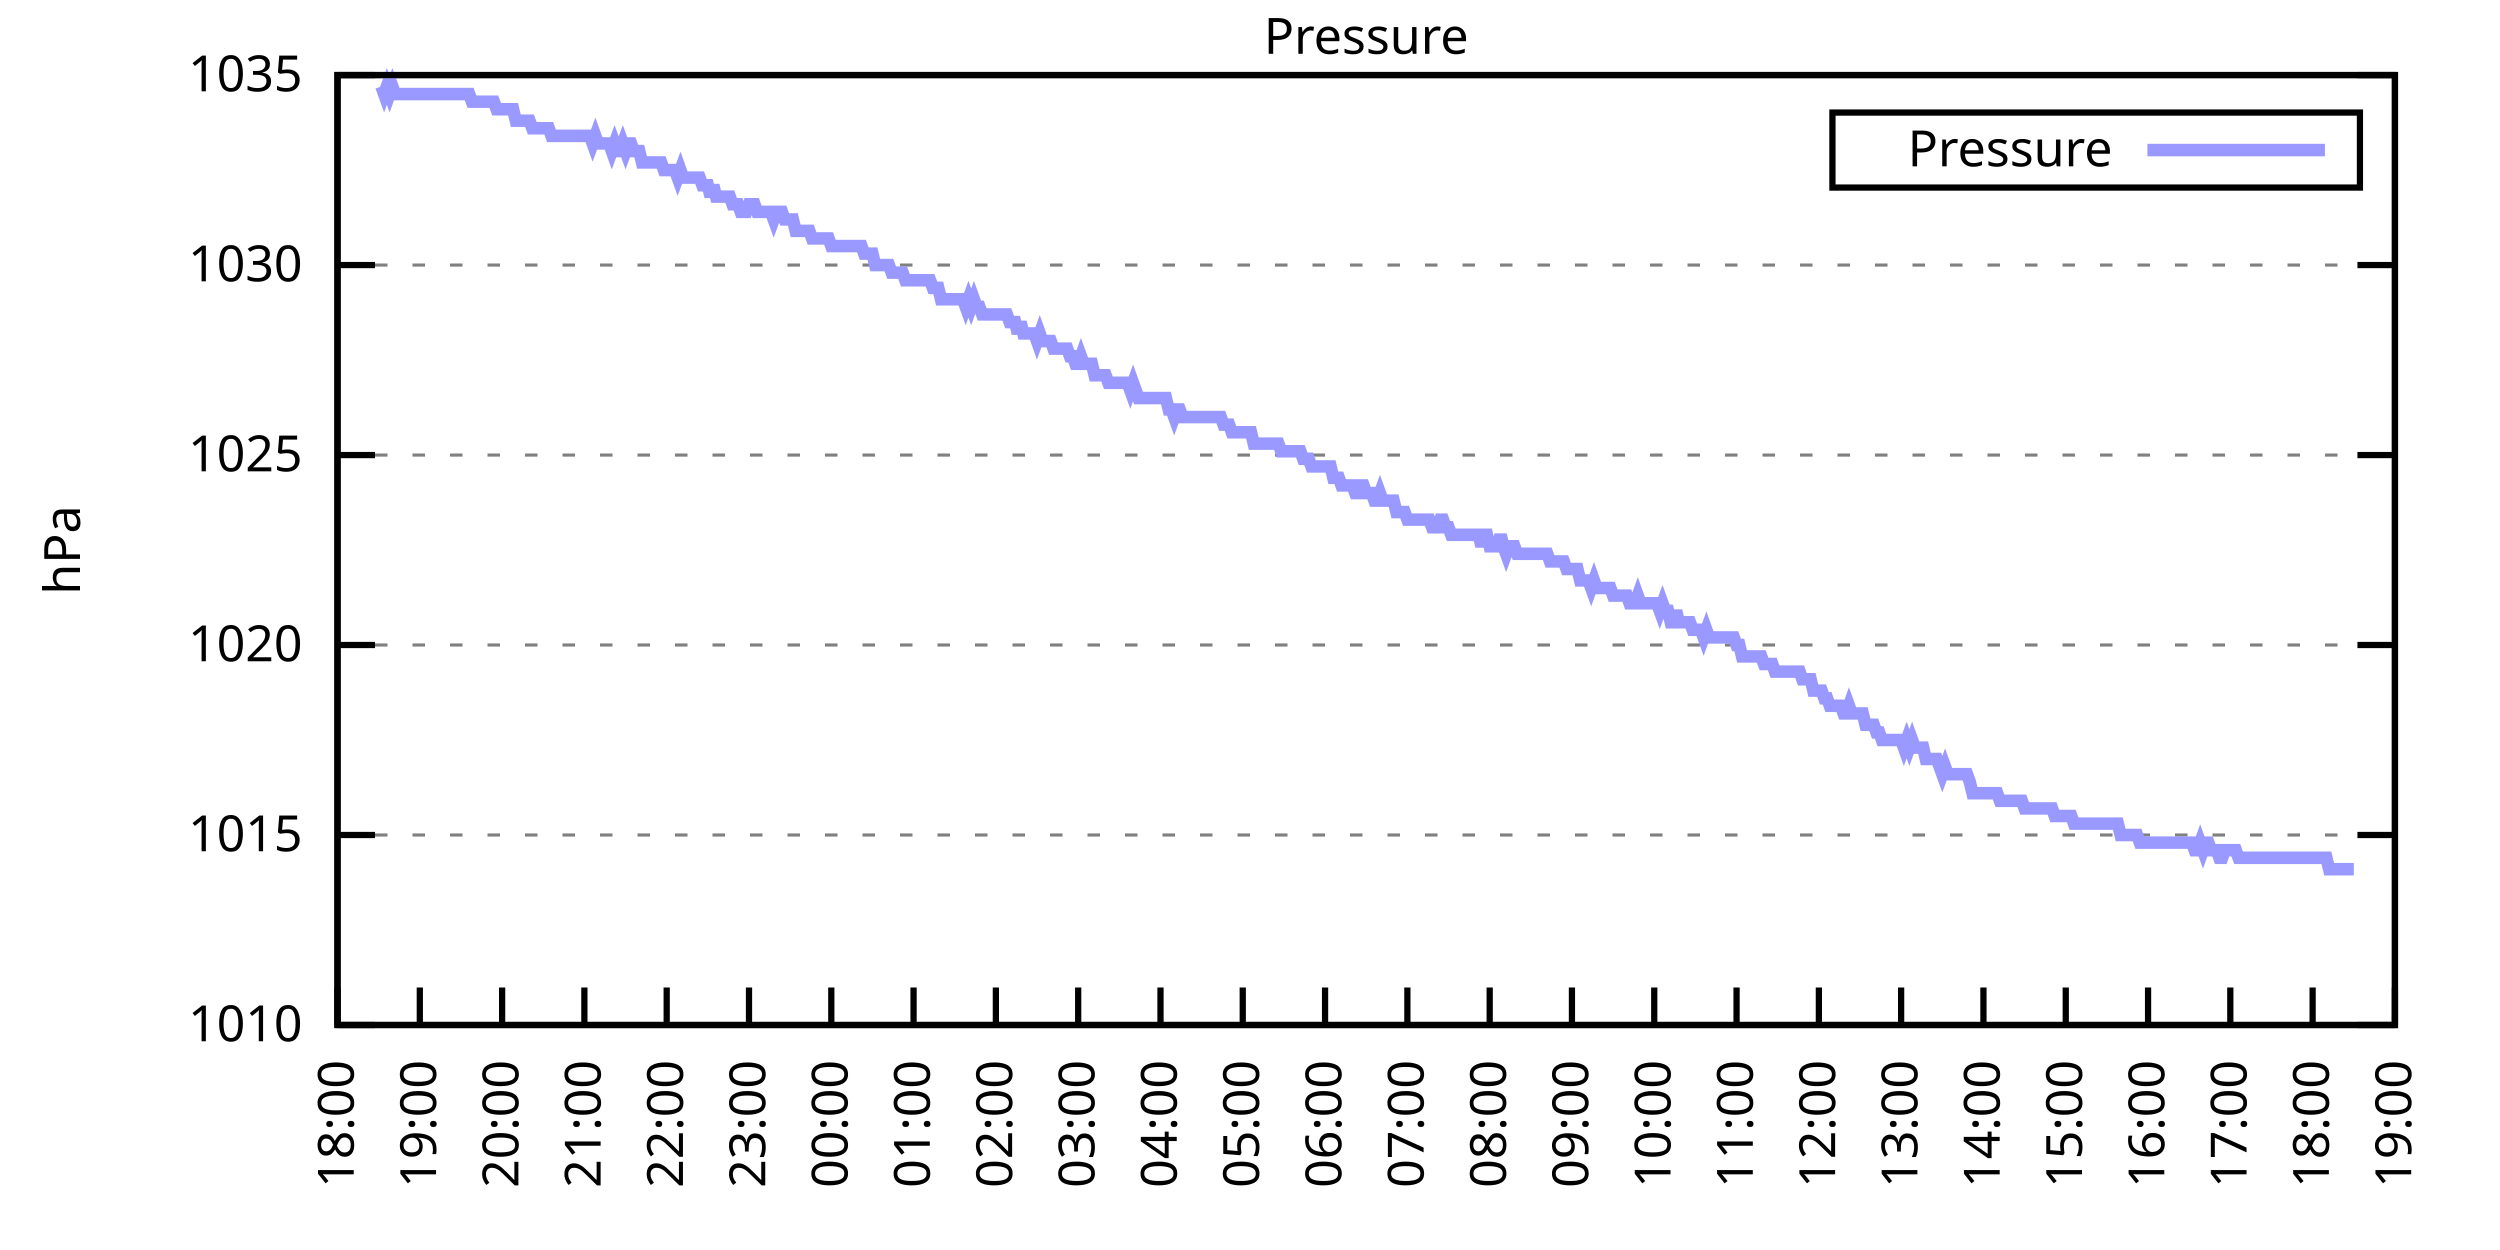
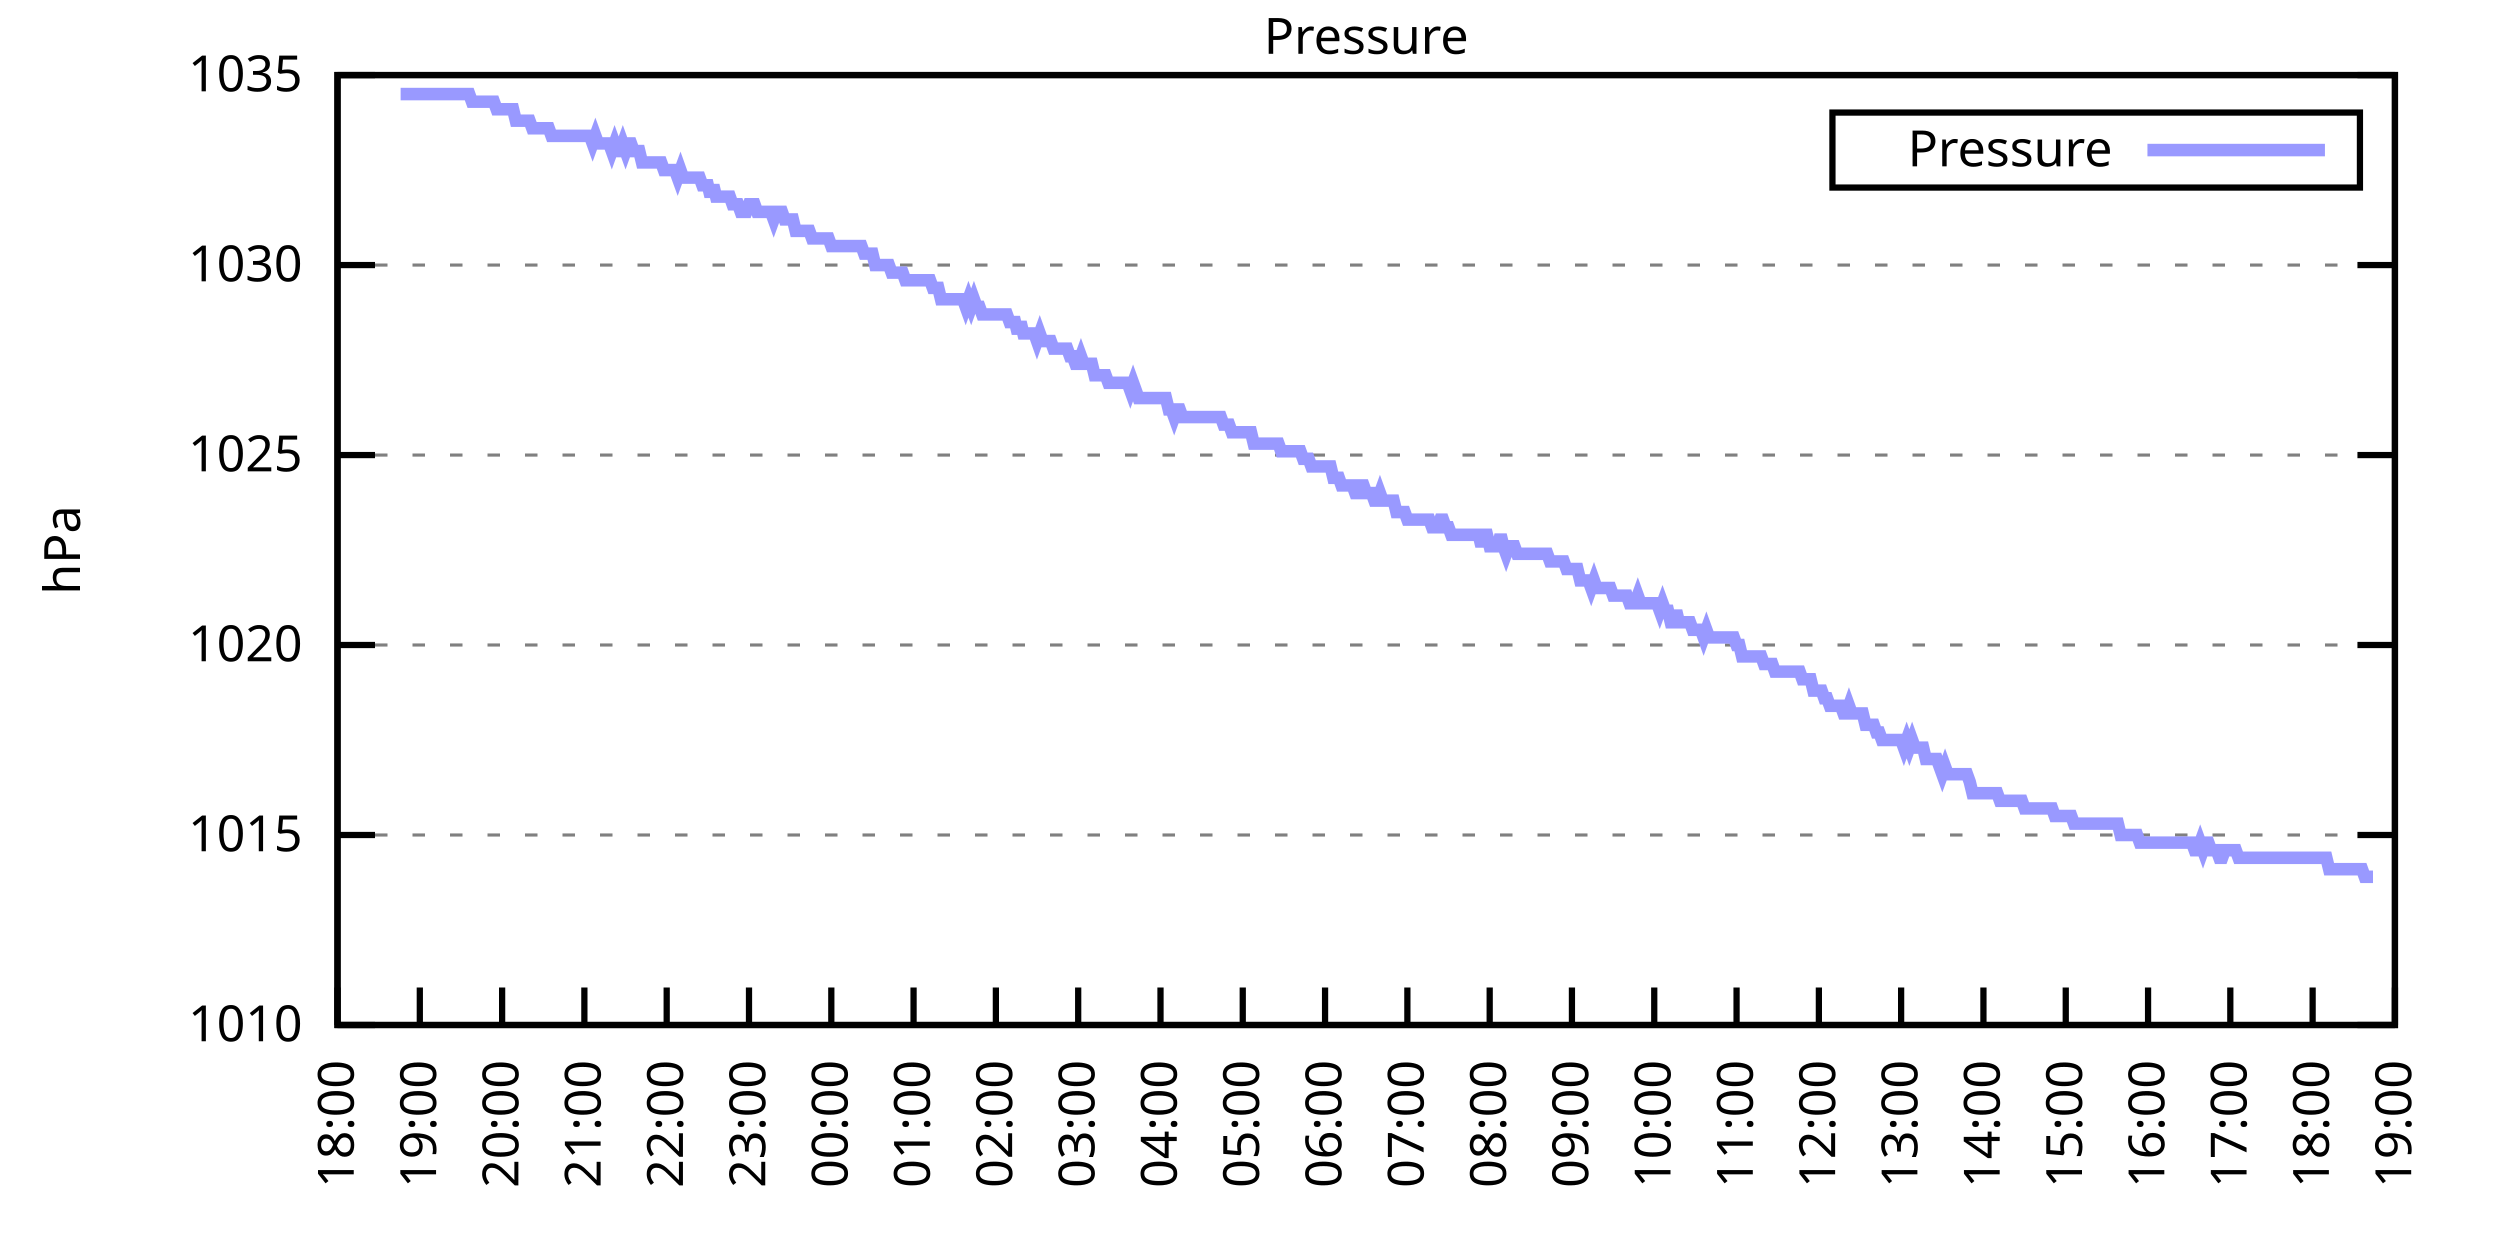
<svg xmlns="http://www.w3.org/2000/svg" xmlns:xlink="http://www.w3.org/1999/xlink" width="400" height="200" viewBox="0 0 400 200">
  <g id="gnuplot_canvas">
    <rect x="0" y="0" width="400" height="200" fill="none" />
    <defs>
      <circle id="gpDot" r="0.5" stroke-width="0.5" stroke="currentColor" />
      <path id="gpPt0" stroke-width="0.333" stroke="currentColor" d="M-1,0 h2 M0,-1 v2" />
      <path id="gpPt1" stroke-width="0.333" stroke="currentColor" d="M-1,-1 L1,1 M1,-1 L-1,1" />
      <path id="gpPt2" stroke-width="0.333" stroke="currentColor" d="M-1,0 L1,0 M0,-1 L0,1 M-1,-1 L1,1 M-1,1 L1,-1" />
      <rect id="gpPt3" stroke-width="0.333" stroke="currentColor" x="-1" y="-1" width="2" height="2" />
      <rect id="gpPt4" stroke-width="0.333" stroke="currentColor" fill="currentColor" x="-1" y="-1" width="2" height="2" />
      <circle id="gpPt5" stroke-width="0.333" stroke="currentColor" cx="0" cy="0" r="1" />
      <use xlink:href="#gpPt5" id="gpPt6" fill="currentColor" stroke="none" />
      <path id="gpPt7" stroke-width="0.333" stroke="currentColor" d="M0,-1.33 L-1.33,0.67 L1.33,0.67 z" />
      <use xlink:href="#gpPt7" id="gpPt8" fill="currentColor" stroke="none" />
      <use xlink:href="#gpPt7" id="gpPt9" stroke="currentColor" transform="rotate(180)" />
      <use xlink:href="#gpPt9" id="gpPt10" fill="currentColor" stroke="none" />
      <use xlink:href="#gpPt3" id="gpPt11" stroke="currentColor" transform="rotate(45)" />
      <use xlink:href="#gpPt11" id="gpPt12" fill="currentColor" stroke="none" />
      <path id="gpPt13" stroke-width="0.333" stroke="currentColor" d="M0,1.330 L1.265,0.411 L0.782,-1.067 L-0.782,-1.076 L-1.265,0.411 z" />
      <use xlink:href="#gpPt13" id="gpPt14" fill="currentColor" stroke="none" />
      <filter id="textbox" filterUnits="objectBoundingBox" x="0" y="0" height="1" width="1">
        <feFlood flood-color="white" flood-opacity="1" result="bgnd" />
        <feComposite in="SourceGraphic" in2="bgnd" operator="atop" />
      </filter>
      <filter id="greybox" filterUnits="objectBoundingBox" x="0" y="0" height="1" width="1">
        <feFlood flood-color="lightgrey" flood-opacity="1" result="grey" />
        <feComposite in="SourceGraphic" in2="grey" operator="atop" />
      </filter>
    </defs>
    <g fill="none" color="white" stroke="currentColor" stroke-width="1.00" stroke-linecap="butt" stroke-linejoin="miter">
</g>
    <g fill="none" color="black" stroke="currentColor" stroke-width="1.00" stroke-linecap="butt" stroke-linejoin="miter">
      <g stroke="none" shape-rendering="crispEdges">
        <polygon fill="rgb(255, 255, 255)" points="54.00,164.00 383.18,164.00 383.18,12.02 54.00,12.02 " />
      </g>
    </g>
    <g fill="none" color="black" stroke="currentColor" stroke-width="1.00" stroke-linecap="butt" stroke-linejoin="miter">
</g>
    <g fill="none" color="black" stroke="black" stroke-width="0.50" stroke-linecap="butt" stroke-linejoin="miter">
</g>
    <g fill="none" color="gray" stroke="currentColor" stroke-width="0.50" stroke-linecap="butt" stroke-linejoin="miter">
      <path stroke="gray" stroke-dasharray="2,4" class="gridline" d="M54.00,164.00 L383.19,164.00  " />
    </g>
    <g fill="none" color="gray" stroke="gray" stroke-width="1.00" stroke-linecap="butt" stroke-linejoin="miter">
</g>
    <g fill="none" color="black" stroke="currentColor" stroke-width="1.00" stroke-linecap="butt" stroke-linejoin="miter">
      <path stroke="black" d="M54.00,164.00 L60.00,164.00 M383.19,164.00 L377.19,164.00  " />
      <g transform="translate(48.40,166.60)" stroke="none" fill="black" font-family="Sans" font-size="8.00" text-anchor="end">
        <text>
          <tspan font-family="Sans"> 1010</tspan>
        </text>
      </g>
    </g>
    <g fill="none" color="black" stroke="currentColor" stroke-width="1.00" stroke-linecap="butt" stroke-linejoin="miter">
</g>
    <g fill="none" color="black" stroke="black" stroke-width="0.50" stroke-linecap="butt" stroke-linejoin="miter">
</g>
    <g fill="none" color="gray" stroke="currentColor" stroke-width="0.50" stroke-linecap="butt" stroke-linejoin="miter">
      <path stroke="gray" stroke-dasharray="2,4" class="gridline" d="M54.00,133.60 L383.19,133.60  " />
    </g>
    <g fill="none" color="gray" stroke="gray" stroke-width="1.00" stroke-linecap="butt" stroke-linejoin="miter">
</g>
    <g fill="none" color="black" stroke="currentColor" stroke-width="1.00" stroke-linecap="butt" stroke-linejoin="miter">
      <path stroke="black" d="M54.00,133.60 L60.00,133.60 M383.19,133.60 L377.19,133.60  " />
      <g transform="translate(48.40,136.20)" stroke="none" fill="black" font-family="Sans" font-size="8.00" text-anchor="end">
        <text>
          <tspan font-family="Sans"> 1015</tspan>
        </text>
      </g>
    </g>
    <g fill="none" color="black" stroke="currentColor" stroke-width="1.00" stroke-linecap="butt" stroke-linejoin="miter">
</g>
    <g fill="none" color="black" stroke="black" stroke-width="0.50" stroke-linecap="butt" stroke-linejoin="miter">
</g>
    <g fill="none" color="gray" stroke="currentColor" stroke-width="0.50" stroke-linecap="butt" stroke-linejoin="miter">
      <path stroke="gray" stroke-dasharray="2,4" class="gridline" d="M54.00,103.20 L383.19,103.20  " />
    </g>
    <g fill="none" color="gray" stroke="gray" stroke-width="1.00" stroke-linecap="butt" stroke-linejoin="miter">
</g>
    <g fill="none" color="black" stroke="currentColor" stroke-width="1.00" stroke-linecap="butt" stroke-linejoin="miter">
      <path stroke="black" d="M54.00,103.20 L60.00,103.20 M383.19,103.20 L377.19,103.20  " />
      <g transform="translate(48.40,105.80)" stroke="none" fill="black" font-family="Sans" font-size="8.00" text-anchor="end">
        <text>
          <tspan font-family="Sans"> 1020</tspan>
        </text>
      </g>
    </g>
    <g fill="none" color="black" stroke="currentColor" stroke-width="1.00" stroke-linecap="butt" stroke-linejoin="miter">
</g>
    <g fill="none" color="black" stroke="black" stroke-width="0.50" stroke-linecap="butt" stroke-linejoin="miter">
</g>
    <g fill="none" color="gray" stroke="currentColor" stroke-width="0.50" stroke-linecap="butt" stroke-linejoin="miter">
      <path stroke="gray" stroke-dasharray="2,4" class="gridline" d="M54.00,72.81 L383.19,72.81  " />
    </g>
    <g fill="none" color="gray" stroke="gray" stroke-width="1.00" stroke-linecap="butt" stroke-linejoin="miter">
</g>
    <g fill="none" color="black" stroke="currentColor" stroke-width="1.00" stroke-linecap="butt" stroke-linejoin="miter">
      <path stroke="black" d="M54.00,72.81 L60.00,72.81 M383.19,72.81 L377.19,72.81  " />
      <g transform="translate(48.40,75.41)" stroke="none" fill="black" font-family="Sans" font-size="8.00" text-anchor="end">
        <text>
          <tspan font-family="Sans"> 1025</tspan>
        </text>
      </g>
    </g>
    <g fill="none" color="black" stroke="currentColor" stroke-width="1.00" stroke-linecap="butt" stroke-linejoin="miter">
</g>
    <g fill="none" color="black" stroke="black" stroke-width="0.50" stroke-linecap="butt" stroke-linejoin="miter">
</g>
    <g fill="none" color="gray" stroke="currentColor" stroke-width="0.50" stroke-linecap="butt" stroke-linejoin="miter">
      <path stroke="gray" stroke-dasharray="2,4" class="gridline" d="M54.00,42.41 L383.19,42.41  " />
    </g>
    <g fill="none" color="gray" stroke="gray" stroke-width="1.00" stroke-linecap="butt" stroke-linejoin="miter">
</g>
    <g fill="none" color="black" stroke="currentColor" stroke-width="1.00" stroke-linecap="butt" stroke-linejoin="miter">
      <path stroke="black" d="M54.00,42.41 L60.00,42.41 M383.19,42.41 L377.19,42.41  " />
      <g transform="translate(48.40,45.01)" stroke="none" fill="black" font-family="Sans" font-size="8.00" text-anchor="end">
        <text>
          <tspan font-family="Sans"> 1030</tspan>
        </text>
      </g>
    </g>
    <g fill="none" color="black" stroke="currentColor" stroke-width="1.00" stroke-linecap="butt" stroke-linejoin="miter">
</g>
    <g fill="none" color="black" stroke="black" stroke-width="0.50" stroke-linecap="butt" stroke-linejoin="miter">
</g>
    <g fill="none" color="gray" stroke="currentColor" stroke-width="0.50" stroke-linecap="butt" stroke-linejoin="miter">
      <path stroke="gray" stroke-dasharray="2,4" class="gridline" d="M54.00,12.01 L383.19,12.01  " />
    </g>
    <g fill="none" color="gray" stroke="gray" stroke-width="1.00" stroke-linecap="butt" stroke-linejoin="miter">
</g>
    <g fill="none" color="black" stroke="currentColor" stroke-width="1.00" stroke-linecap="butt" stroke-linejoin="miter">
      <path stroke="black" d="M54.00,12.01 L60.00,12.01 M383.19,12.01 L377.19,12.01  " />
      <g transform="translate(48.40,14.61)" stroke="none" fill="black" font-family="Sans" font-size="8.00" text-anchor="end">
        <text>
          <tspan font-family="Sans"> 1035</tspan>
        </text>
      </g>
    </g>
    <g fill="none" color="black" stroke="currentColor" stroke-width="1.00" stroke-linecap="butt" stroke-linejoin="miter">
      <path stroke="black" d="M54.00,164.00 L54.00,158.00  " />
      <g transform="translate(56.60,169.60) rotate(270.00)" stroke="none" fill="black" font-family="Sans" font-size="8.00" text-anchor="end">
        <text>
          <tspan font-family="Sans">18:00</tspan>
        </text>
      </g>
    </g>
    <g fill="none" color="black" stroke="currentColor" stroke-width="1.00" stroke-linecap="butt" stroke-linejoin="miter">
      <path stroke="black" d="M67.17,164.00 L67.17,158.00  " />
      <g transform="translate(69.77,169.60) rotate(270.00)" stroke="none" fill="black" font-family="Sans" font-size="8.00" text-anchor="end">
        <text>
          <tspan font-family="Sans">19:00</tspan>
        </text>
      </g>
    </g>
    <g fill="none" color="black" stroke="currentColor" stroke-width="1.00" stroke-linecap="butt" stroke-linejoin="miter">
      <path stroke="black" d="M80.34,164.00 L80.34,158.00  " />
      <g transform="translate(82.94,169.60) rotate(270.00)" stroke="none" fill="black" font-family="Sans" font-size="8.00" text-anchor="end">
        <text>
          <tspan font-family="Sans">20:00</tspan>
        </text>
      </g>
    </g>
    <g fill="none" color="black" stroke="currentColor" stroke-width="1.00" stroke-linecap="butt" stroke-linejoin="miter">
      <path stroke="black" d="M93.50,164.00 L93.50,158.00  " />
      <g transform="translate(96.10,169.60) rotate(270.00)" stroke="none" fill="black" font-family="Sans" font-size="8.00" text-anchor="end">
        <text>
          <tspan font-family="Sans">21:00</tspan>
        </text>
      </g>
    </g>
    <g fill="none" color="black" stroke="currentColor" stroke-width="1.00" stroke-linecap="butt" stroke-linejoin="miter">
      <path stroke="black" d="M106.67,164.00 L106.67,158.00  " />
      <g transform="translate(109.27,169.60) rotate(270.00)" stroke="none" fill="black" font-family="Sans" font-size="8.00" text-anchor="end">
        <text>
          <tspan font-family="Sans">22:00</tspan>
        </text>
      </g>
    </g>
    <g fill="none" color="black" stroke="currentColor" stroke-width="1.00" stroke-linecap="butt" stroke-linejoin="miter">
      <path stroke="black" d="M119.84,164.00 L119.84,158.00  " />
      <g transform="translate(122.44,169.60) rotate(270.00)" stroke="none" fill="black" font-family="Sans" font-size="8.00" text-anchor="end">
        <text>
          <tspan font-family="Sans">23:00</tspan>
        </text>
      </g>
    </g>
    <g fill="none" color="black" stroke="currentColor" stroke-width="1.00" stroke-linecap="butt" stroke-linejoin="miter">
      <path stroke="black" d="M133.01,164.00 L133.01,158.00  " />
      <g transform="translate(135.61,169.60) rotate(270.00)" stroke="none" fill="black" font-family="Sans" font-size="8.00" text-anchor="end">
        <text>
          <tspan font-family="Sans">00:00</tspan>
        </text>
      </g>
    </g>
    <g fill="none" color="black" stroke="currentColor" stroke-width="1.00" stroke-linecap="butt" stroke-linejoin="miter">
      <path stroke="black" d="M146.17,164.00 L146.17,158.00  " />
      <g transform="translate(148.77,169.60) rotate(270.00)" stroke="none" fill="black" font-family="Sans" font-size="8.00" text-anchor="end">
        <text>
          <tspan font-family="Sans">01:00</tspan>
        </text>
      </g>
    </g>
    <g fill="none" color="black" stroke="currentColor" stroke-width="1.00" stroke-linecap="butt" stroke-linejoin="miter">
      <path stroke="black" d="M159.34,164.00 L159.34,158.00  " />
      <g transform="translate(161.94,169.60) rotate(270.00)" stroke="none" fill="black" font-family="Sans" font-size="8.00" text-anchor="end">
        <text>
          <tspan font-family="Sans">02:00</tspan>
        </text>
      </g>
    </g>
    <g fill="none" color="black" stroke="currentColor" stroke-width="1.00" stroke-linecap="butt" stroke-linejoin="miter">
      <path stroke="black" d="M172.51,164.00 L172.51,158.00  " />
      <g transform="translate(175.11,169.60) rotate(270.00)" stroke="none" fill="black" font-family="Sans" font-size="8.00" text-anchor="end">
        <text>
          <tspan font-family="Sans">03:00</tspan>
        </text>
      </g>
    </g>
    <g fill="none" color="black" stroke="currentColor" stroke-width="1.00" stroke-linecap="butt" stroke-linejoin="miter">
      <path stroke="black" d="M185.68,164.00 L185.68,158.00  " />
      <g transform="translate(188.28,169.60) rotate(270.00)" stroke="none" fill="black" font-family="Sans" font-size="8.00" text-anchor="end">
        <text>
          <tspan font-family="Sans">04:00</tspan>
        </text>
      </g>
    </g>
    <g fill="none" color="black" stroke="currentColor" stroke-width="1.00" stroke-linecap="butt" stroke-linejoin="miter">
      <path stroke="black" d="M198.84,164.00 L198.84,158.00  " />
      <g transform="translate(201.44,169.60) rotate(270.00)" stroke="none" fill="black" font-family="Sans" font-size="8.00" text-anchor="end">
        <text>
          <tspan font-family="Sans">05:00</tspan>
        </text>
      </g>
    </g>
    <g fill="none" color="black" stroke="currentColor" stroke-width="1.00" stroke-linecap="butt" stroke-linejoin="miter">
      <path stroke="black" d="M212.01,164.00 L212.01,158.00  " />
      <g transform="translate(214.61,169.60) rotate(270.00)" stroke="none" fill="black" font-family="Sans" font-size="8.00" text-anchor="end">
        <text>
          <tspan font-family="Sans">06:00</tspan>
        </text>
      </g>
    </g>
    <g fill="none" color="black" stroke="currentColor" stroke-width="1.00" stroke-linecap="butt" stroke-linejoin="miter">
      <path stroke="black" d="M225.18,164.00 L225.18,158.00  " />
      <g transform="translate(227.78,169.60) rotate(270.00)" stroke="none" fill="black" font-family="Sans" font-size="8.00" text-anchor="end">
        <text>
          <tspan font-family="Sans">07:00</tspan>
        </text>
      </g>
    </g>
    <g fill="none" color="black" stroke="currentColor" stroke-width="1.00" stroke-linecap="butt" stroke-linejoin="miter">
      <path stroke="black" d="M238.35,164.00 L238.35,158.00  " />
      <g transform="translate(240.95,169.60) rotate(270.00)" stroke="none" fill="black" font-family="Sans" font-size="8.00" text-anchor="end">
        <text>
          <tspan font-family="Sans">08:00</tspan>
        </text>
      </g>
    </g>
    <g fill="none" color="black" stroke="currentColor" stroke-width="1.00" stroke-linecap="butt" stroke-linejoin="miter">
      <path stroke="black" d="M251.51,164.00 L251.51,158.00  " />
      <g transform="translate(254.11,169.60) rotate(270.00)" stroke="none" fill="black" font-family="Sans" font-size="8.00" text-anchor="end">
        <text>
          <tspan font-family="Sans">09:00</tspan>
        </text>
      </g>
    </g>
    <g fill="none" color="black" stroke="currentColor" stroke-width="1.00" stroke-linecap="butt" stroke-linejoin="miter">
      <path stroke="black" d="M264.68,164.00 L264.68,158.00  " />
      <g transform="translate(267.28,169.60) rotate(270.00)" stroke="none" fill="black" font-family="Sans" font-size="8.00" text-anchor="end">
        <text>
          <tspan font-family="Sans">10:00</tspan>
        </text>
      </g>
    </g>
    <g fill="none" color="black" stroke="currentColor" stroke-width="1.00" stroke-linecap="butt" stroke-linejoin="miter">
      <path stroke="black" d="M277.85,164.00 L277.85,158.00  " />
      <g transform="translate(280.45,169.60) rotate(270.00)" stroke="none" fill="black" font-family="Sans" font-size="8.00" text-anchor="end">
        <text>
          <tspan font-family="Sans">11:00</tspan>
        </text>
      </g>
    </g>
    <g fill="none" color="black" stroke="currentColor" stroke-width="1.00" stroke-linecap="butt" stroke-linejoin="miter">
      <path stroke="black" d="M291.02,164.00 L291.02,158.00  " />
      <g transform="translate(293.62,169.60) rotate(270.00)" stroke="none" fill="black" font-family="Sans" font-size="8.00" text-anchor="end">
        <text>
          <tspan font-family="Sans">12:00</tspan>
        </text>
      </g>
    </g>
    <g fill="none" color="black" stroke="currentColor" stroke-width="1.00" stroke-linecap="butt" stroke-linejoin="miter">
      <path stroke="black" d="M304.18,164.00 L304.18,158.00  " />
      <g transform="translate(306.78,169.60) rotate(270.00)" stroke="none" fill="black" font-family="Sans" font-size="8.00" text-anchor="end">
        <text>
          <tspan font-family="Sans">13:00</tspan>
        </text>
      </g>
    </g>
    <g fill="none" color="black" stroke="currentColor" stroke-width="1.00" stroke-linecap="butt" stroke-linejoin="miter">
      <path stroke="black" d="M317.35,164.00 L317.35,158.00  " />
      <g transform="translate(319.95,169.60) rotate(270.00)" stroke="none" fill="black" font-family="Sans" font-size="8.00" text-anchor="end">
        <text>
          <tspan font-family="Sans">14:00</tspan>
        </text>
      </g>
    </g>
    <g fill="none" color="black" stroke="currentColor" stroke-width="1.00" stroke-linecap="butt" stroke-linejoin="miter">
      <path stroke="black" d="M330.52,164.00 L330.52,158.00  " />
      <g transform="translate(333.12,169.60) rotate(270.00)" stroke="none" fill="black" font-family="Sans" font-size="8.00" text-anchor="end">
        <text>
          <tspan font-family="Sans">15:00</tspan>
        </text>
      </g>
    </g>
    <g fill="none" color="black" stroke="currentColor" stroke-width="1.00" stroke-linecap="butt" stroke-linejoin="miter">
      <path stroke="black" d="M343.69,164.00 L343.69,158.00  " />
      <g transform="translate(346.29,169.60) rotate(270.00)" stroke="none" fill="black" font-family="Sans" font-size="8.00" text-anchor="end">
        <text>
          <tspan font-family="Sans">16:00</tspan>
        </text>
      </g>
    </g>
    <g fill="none" color="black" stroke="currentColor" stroke-width="1.00" stroke-linecap="butt" stroke-linejoin="miter">
      <path stroke="black" d="M356.85,164.00 L356.85,158.00  " />
      <g transform="translate(359.45,169.60) rotate(270.00)" stroke="none" fill="black" font-family="Sans" font-size="8.00" text-anchor="end">
        <text>
          <tspan font-family="Sans">17:00</tspan>
        </text>
      </g>
    </g>
    <g fill="none" color="black" stroke="currentColor" stroke-width="1.00" stroke-linecap="butt" stroke-linejoin="miter">
      <path stroke="black" d="M370.02,164.00 L370.02,158.00  " />
      <g transform="translate(372.62,169.60) rotate(270.00)" stroke="none" fill="black" font-family="Sans" font-size="8.00" text-anchor="end">
        <text>
          <tspan font-family="Sans">18:00</tspan>
        </text>
      </g>
    </g>
    <g fill="none" color="black" stroke="currentColor" stroke-width="1.00" stroke-linecap="butt" stroke-linejoin="miter">
      <path stroke="black" d="M383.19,164.00 L383.19,158.00  " />
      <g transform="translate(385.79,169.60) rotate(270.00)" stroke="none" fill="black" font-family="Sans" font-size="8.00" text-anchor="end">
        <text>
          <tspan font-family="Sans">19:00</tspan>
        </text>
      </g>
    </g>
    <g fill="none" color="black" stroke="currentColor" stroke-width="1.00" stroke-linecap="butt" stroke-linejoin="miter">
</g>
    <g fill="none" color="black" stroke="currentColor" stroke-width="1.00" stroke-linecap="butt" stroke-linejoin="miter">
      <path stroke="black" d="M54.00,12.01 L54.00,164.00 L383.19,164.00 L383.19,12.01 L54.00,12.01 Z  " />
    </g>
    <g fill="none" color="black" stroke="currentColor" stroke-width="1.00" stroke-linecap="butt" stroke-linejoin="miter">
</g>
    <g fill="none" color="black" stroke="currentColor" stroke-width="1.00" stroke-linecap="butt" stroke-linejoin="miter">
      <path stroke="black" d="M293.19,30.01 L293.19,18.01 L377.59,18.01 L377.59,30.01 L293.19,30.01 Z  " />
    </g>
    <g id="Pressure_plot_1">
      <g fill="none" color="white" stroke="black" stroke-width="2.00" stroke-linecap="butt" stroke-linejoin="miter">
</g>
      <g fill="none" color="black" stroke="currentColor" stroke-width="2.00" stroke-linecap="butt" stroke-linejoin="miter">
        <g transform="translate(337.99,26.61)" stroke="none" fill="black" font-family="Sans" font-size="8.00" text-anchor="end">
          <text>
            <tspan font-family="Sans">Pressure</tspan>
          </text>
        </g>
      </g>
      <g fill="none" color="black" stroke="currentColor" stroke-width="2.00" stroke-linecap="butt" stroke-linejoin="miter">
-         <path stroke="rgb(153, 153, 255)" d="M343.59,24.01 L371.99,24.01 M61.02,13.83 L61.46,15.05 L61.90,13.83 L62.34,15.05 L62.78,13.83 L63.22,15.05   L63.66,15.05 L64.10,15.05 L64.53,15.05 L64.97,15.05 L65.41,15.05 L65.85,15.05 L66.29,15.05 L66.73,15.05   L67.17,15.05 L67.61,15.05 L68.05,15.05 L68.48,15.05 L68.92,15.05 L69.36,15.05 L69.80,15.05 L70.24,15.05   L70.68,15.05 L71.12,15.05 L71.56,15.05 L72.00,15.05 L72.43,15.05 L72.87,15.05 L73.31,15.05 L73.75,15.05   L74.19,15.05 L74.63,15.05 L75.07,15.05 L75.51,16.27 L75.95,16.27 L76.38,16.27 L76.82,16.27 L77.26,16.27   L77.70,16.27 L78.14,16.27 L78.58,16.27 L79.02,16.27 L79.46,17.48 L79.90,17.48 L80.34,17.48 L80.77,17.48   L81.21,17.48 L81.65,17.48 L82.09,17.48 L82.53,19.31 L82.97,19.31 L83.41,19.31 L83.85,19.31 L84.29,19.31   L84.72,19.31 L85.16,20.52 L85.60,20.52 L86.04,20.52 L86.48,20.52 L86.92,20.52 L87.36,20.52 L87.80,20.52   L88.24,21.74 L88.67,21.74 L89.11,21.74 L89.55,21.74 L89.99,21.74 L90.43,21.74 L90.87,21.74 L91.31,21.74   L91.75,21.74 L92.19,21.74 L92.62,21.74 L93.06,21.74 L93.50,21.74 L93.94,21.74 L94.38,21.74 L94.82,22.95   L95.26,21.74 L95.70,22.95 L96.14,22.95 L96.58,22.95 L97.01,22.95 L97.45,22.95 L97.89,24.17 L98.33,22.95   L98.77,24.17 L99.21,24.17 L99.65,22.95 L100.09,24.17 L100.53,22.95 L100.96,22.95 L101.40,24.17 L101.84,24.17   L102.28,24.17 L102.72,25.99 L103.16,25.99 L103.60,25.99 L104.04,25.99 L104.48,25.99 L104.91,25.99 L105.35,25.99   L105.79,25.99 L106.23,27.21 L106.67,27.21 L107.11,27.21 L107.55,27.21 L107.99,27.21 L108.43,28.42 L108.87,27.21   L109.30,28.42 L109.74,28.42 L110.18,28.42 L110.62,28.42 L111.06,28.42 L111.50,28.42 L111.94,28.42 L112.38,29.64   L112.82,29.64 L113.25,29.64 L113.69,31.46 L114.13,29.64 L114.57,31.46 L115.01,31.46 L115.45,31.46 L115.89,31.46   L116.33,31.46 L116.77,31.46 L117.20,32.68 L117.64,32.68 L118.08,32.68 L118.52,33.90 L118.96,33.90 L119.40,33.90   L119.84,32.68 L120.28,32.68 L120.72,32.68 L121.15,33.90 L121.59,33.90 L122.03,33.90 L122.47,33.90 L122.91,33.90   L123.35,33.90 L123.79,35.11 L124.23,33.90 L124.67,33.90 L125.11,33.90 L125.54,35.11 L125.98,35.11 L126.42,35.11   L126.86,35.11 L127.30,36.94 L127.74,36.94 L128.18,36.94 L128.62,36.94 L129.06,36.94 L129.49,36.94 L129.93,38.15   L130.37,38.15 L130.81,38.15 L131.25,38.15 L131.69,38.15 L132.13,38.15 L132.57,38.15 L133.01,39.37 L133.44,39.37   L133.88,39.37 L134.32,39.37 L134.76,39.37 L135.20,39.37 L135.64,39.37 L136.08,39.37 L136.52,39.37 L136.96,39.37   L137.39,39.37 L137.83,39.37 L138.27,40.58 L138.71,40.58 L139.15,40.58 L139.59,40.58 L140.03,42.41 L140.47,42.41   L140.91,42.41 L141.35,42.41 L141.78,42.41 L142.22,42.41 L142.66,43.62 L143.10,43.62 L143.54,43.62 L143.98,43.62   L144.42,43.62 L144.86,44.84 L145.30,44.84 L145.73,44.84 L146.17,44.84 L146.61,44.84 L147.05,44.84 L147.49,44.84   L147.93,44.84 L148.37,44.84 L148.81,44.84 L149.25,46.06 L149.68,46.06 L150.12,46.06 L150.56,47.88 L151.00,47.88   L151.44,47.88 L151.88,47.88 L152.32,47.88 L152.76,47.88 L153.20,47.88 L153.63,47.88 L154.07,47.88 L154.51,49.10   L154.95,47.88 L155.39,49.10 L155.83,47.88 L156.27,49.10 L156.71,49.10 L157.15,50.31 L157.59,50.31 L158.02,50.31   L158.46,50.31 L158.90,50.31 L159.34,50.31 L159.78,50.31 L160.22,50.31 L160.66,50.31 L161.10,50.31 L161.54,51.53   L161.97,51.53 L162.41,51.53 L162.85,53.35 L163.29,51.53 L163.73,53.35 L164.17,53.35 L164.61,53.35 L165.05,53.35   L165.49,53.35 L165.92,54.57 L166.36,53.35 L166.80,54.57 L167.24,54.57 L167.68,54.57 L168.12,54.57 L168.56,55.78   L169.00,55.78 L169.44,55.78 L169.87,55.78 L170.31,55.78 L170.75,55.78 L171.19,57.00 L171.63,57.00 L172.07,58.21   L172.51,58.21 L172.95,57.00 L173.39,58.21 L173.83,58.21 L174.26,58.21 L174.70,58.21 L175.14,60.04 L175.58,60.04   L176.02,60.04 L176.46,60.04 L176.90,60.04 L177.34,61.25 L177.78,61.25 L178.21,61.25 L178.65,61.25 L179.09,61.25   L179.53,61.25 L179.97,61.25 L180.41,61.25 L180.85,62.47 L181.29,61.25 L181.73,62.47 L182.16,63.69 L182.60,63.69   L183.04,63.69 L183.48,63.69 L183.92,63.69 L184.36,63.69 L184.80,63.69 L185.24,63.69 L185.68,63.69 L186.11,63.69   L186.55,63.69 L186.99,65.51 L187.43,65.51 L187.87,66.73 L188.31,65.51 L188.75,65.51 L189.19,66.73 L189.63,66.73   L190.07,66.73 L190.50,66.73 L190.94,66.73 L191.38,66.73 L191.82,66.73 L192.26,66.73 L192.70,66.73 L193.14,66.73   L193.58,66.73 L194.02,66.73 L194.45,66.73 L194.89,66.73 L195.33,66.73 L195.77,67.94 L196.21,67.94 L196.65,67.94   L197.09,69.16 L197.53,69.16 L197.97,69.16 L198.40,69.16 L198.84,69.16 L199.28,69.16 L199.72,69.16 L200.16,69.16   L200.60,70.98 L201.04,70.98 L201.48,70.98 L201.92,70.98 L202.35,70.98 L202.79,70.98 L203.23,70.98 L203.67,70.98   L204.11,70.98 L204.55,70.98 L204.99,72.20 L205.43,72.20 L205.87,72.20 L206.31,72.20 L206.74,72.20 L207.18,72.20   L207.62,72.20 L208.06,72.20 L208.50,73.41 L208.94,73.41 L209.38,73.41 L209.82,74.63 L210.26,74.63 L210.69,74.63   L211.13,74.63 L211.57,74.63 L212.01,74.63 L212.45,74.63 L212.89,74.63 L213.33,76.45 L213.77,76.45 L214.21,76.45   L214.64,77.67 L215.08,77.67 L215.52,77.67 L215.96,77.67 L216.40,77.67 L216.84,78.89 L217.28,78.89 L217.72,77.67   L218.16,77.67 L218.60,78.89 L219.03,78.89 L219.47,78.89 L219.91,80.10 L220.35,80.10 L220.79,78.89 L221.23,80.10   L221.67,80.10 L222.11,80.10 L222.55,80.10 L222.98,80.10 L223.42,81.93 L223.86,81.93 L224.30,81.93 L224.74,81.93   L225.18,83.14 L225.62,83.14 L226.06,83.14 L226.50,83.14 L226.93,83.14 L227.37,83.14 L227.81,83.14 L228.25,83.14   L228.69,83.14 L229.13,84.36 L229.57,84.36 L230.01,84.36 L230.45,83.14 L230.88,83.14 L231.32,84.36 L231.76,84.36   L232.20,85.57 L232.64,85.57 L233.08,85.57 L233.52,85.57 L233.96,85.57 L234.40,85.57 L234.84,85.57 L235.27,85.57   L235.71,85.57 L236.15,85.57 L236.59,85.57 L237.03,87.40 L237.47,85.57 L237.91,85.57 L238.35,87.40 L238.79,87.40   L239.22,87.40 L239.66,87.40 L240.10,85.57 L240.54,87.40 L240.98,88.61 L241.42,87.40 L241.86,87.40 L242.30,87.40   L242.74,88.61 L243.17,88.61 L243.61,88.61 L244.05,88.61 L244.49,88.61 L244.93,88.61 L245.37,88.61 L245.81,88.61   L246.25,88.61 L246.69,88.61 L247.12,88.61 L247.56,88.61 L248.00,89.83 L248.44,89.83 L248.88,89.83 L249.32,89.83   L249.76,89.83 L250.20,89.83 L250.64,91.04 L251.08,91.04 L251.51,91.04 L251.95,91.04 L252.39,91.04 L252.83,92.87   L253.27,92.87 L253.71,92.87 L254.15,92.87 L254.59,94.08 L255.03,92.87 L255.46,94.08 L255.90,94.08 L256.34,94.08   L256.78,94.08 L257.22,94.08 L257.66,94.08 L258.10,95.30 L258.54,95.30 L258.98,95.30 L259.41,95.30 L259.85,95.30   L260.29,95.30 L260.73,96.52 L261.17,96.52 L261.61,96.52 L262.05,95.30 L262.49,96.52 L262.93,96.52 L263.36,96.52   L263.80,96.52 L264.24,96.52 L264.68,96.52 L265.12,96.52 L265.56,97.73 L266.00,96.52 L266.44,97.73 L266.88,97.73   L267.32,99.56 L267.75,99.56 L268.19,97.73 L268.63,99.56 L269.07,99.56 L269.51,99.56 L269.95,99.56 L270.39,99.56   L270.83,100.77 L271.27,100.77 L271.70,100.77 L272.14,100.77 L272.58,101.99 L273.02,100.77 L273.46,101.99 L273.90,101.99   L274.34,101.99 L274.78,101.99 L275.22,101.99 L275.65,101.99 L276.09,101.99 L276.53,101.99 L276.97,101.99 L277.41,101.99   L277.85,103.20 L278.29,103.20 L278.73,105.03 L279.17,105.03 L279.60,105.03 L280.04,105.03 L280.48,105.03 L280.92,105.03   L281.36,105.03 L281.80,105.03 L282.24,106.24 L282.68,106.24 L283.12,106.24 L283.56,106.24 L283.99,107.46 L284.43,107.46   L284.87,107.46 L285.31,107.46 L285.75,107.46 L286.19,107.46 L286.63,107.46 L287.07,107.46 L287.51,107.46 L287.94,107.46   L288.38,108.68 L288.82,108.68 L289.26,108.68 L289.70,108.68 L290.14,110.50 L290.58,110.50 L291.02,110.50 L291.46,110.50   L291.89,111.72 L292.33,111.72 L292.77,112.93 L293.21,112.93 L293.65,112.93 L294.09,112.93 L294.53,112.93 L294.97,114.15   L295.41,114.15 L295.84,112.93 L296.28,114.15 L296.72,114.15 L297.16,114.15 L297.60,114.15 L298.04,114.15 L298.48,115.97   L298.92,115.97 L299.36,115.97 L299.80,115.97 L300.23,117.19 L300.67,117.19 L301.11,118.40 L301.55,118.40 L301.99,118.40   L302.43,118.40 L302.87,118.40 L303.31,118.40 L303.75,118.40 L304.18,118.40 L304.62,119.62 L305.06,118.40 L305.50,119.62   L305.94,118.40 L306.38,119.62 L306.82,119.62 L307.26,119.62 L307.70,119.62 L308.13,121.44 L308.57,121.44 L309.01,121.44   L309.45,121.44 L309.89,121.44 L310.33,122.66 L310.77,123.87 L311.21,122.66 L311.65,123.87 L312.08,123.87 L312.52,123.87   L312.96,123.87 L313.40,123.87 L313.84,123.87 L314.28,123.87 L314.72,123.87 L315.16,125.09 L315.60,126.91 L316.04,126.91   L316.47,126.91 L316.91,126.91 L317.35,126.91 L317.79,126.91 L318.23,126.91 L318.67,126.91 L319.11,126.91 L319.55,126.91   L319.99,128.13 L320.42,128.13 L320.86,128.13 L321.30,128.13 L321.74,128.13 L322.18,128.13 L322.62,128.13 L323.06,128.13   L323.50,128.13 L323.94,129.35 L324.37,129.35 L324.81,129.35 L325.25,129.35 L325.69,129.35 L326.13,129.35 L326.57,129.35   L327.01,129.35 L327.45,129.35 L327.89,129.35 L328.33,129.35 L328.76,130.56 L329.20,130.56 L329.64,130.56 L330.08,130.56   L330.52,130.56 L330.96,130.56 L331.40,130.56 L331.84,131.78 L332.28,131.78 L332.71,131.78 L333.15,131.78 L333.59,131.78   L334.03,131.78 L334.47,131.78 L334.91,131.78 L335.35,131.78 L335.79,131.78 L336.23,131.78 L336.66,131.78 L337.10,131.78   L337.54,131.78 L337.98,131.78 L338.42,131.78 L338.86,131.78 L339.30,133.60 L339.74,133.60 L340.18,133.60 L340.61,133.60   L341.05,133.60 L341.49,133.60 L341.93,133.60 L342.37,134.82 L342.81,134.82 L343.25,134.82 L343.69,134.82 L344.13,134.82   L344.57,134.82 L345.00,134.82 L345.44,134.82 L345.88,134.82 L346.32,134.82 L346.76,134.82 L347.20,134.82 L347.64,134.82   L348.08,134.82 L348.52,134.82 L348.95,134.82 L349.39,134.82 L349.83,134.82 L350.27,134.82 L350.71,134.82 L351.15,136.03   L351.59,136.03 L352.03,134.82 L352.47,136.03 L352.90,134.82 L353.34,134.82 L353.78,136.03 L354.22,136.03 L354.66,136.03   L355.10,137.25 L355.54,137.25 L355.98,136.03 L356.42,136.03 L356.85,136.03 L357.29,136.03 L357.73,136.03 L358.17,137.25   L358.61,137.25 L359.05,137.25 L359.49,137.25 L359.93,137.25 L360.37,137.25 L360.81,137.25 L361.24,137.25 L361.68,137.25   L362.12,137.25 L362.56,137.25 L363.00,137.25 L363.44,137.25 L363.88,137.25 L364.32,137.25 L364.76,137.25 L365.19,137.25   L365.63,137.25 L366.07,137.25 L366.51,137.25 L366.95,137.25 L367.39,137.25 L367.83,137.25 L368.27,137.25 L368.71,137.25   L369.14,137.25 L369.58,137.25 L370.02,137.25 L370.46,137.25 L370.90,137.25 L371.34,137.25 L371.78,137.25 L372.22,137.25   L372.66,139.07 L373.09,139.07 L373.53,139.07 L373.97,139.07 L374.41,139.07 L374.85,139.07 L375.29,139.07 L375.73,139.07   L376.17,139.07 L376.61,139.07  " />
+         <path stroke="rgb(153, 153, 255)" d="M343.59,24.01 L371.99,24.01 M64.10,15.05 L64.53,15.05 L64.97,15.05 L65.41,15.05 L65.85,15.05 L66.29,15.05   L66.73,15.05 L67.17,15.05 L67.61,15.05 L68.05,15.05 L68.48,15.05 L68.92,15.05 L69.36,15.05 L69.80,15.05   L70.24,15.05 L70.68,15.05 L71.12,15.05 L71.56,15.05 L72.00,15.05 L72.43,15.05 L72.87,15.05 L73.31,15.05   L73.75,15.05 L74.19,15.05 L74.63,15.05 L75.07,15.05 L75.51,16.27 L75.95,16.27 L76.38,16.27 L76.82,16.27   L77.26,16.27 L77.70,16.27 L78.14,16.27 L78.58,16.27 L79.02,16.27 L79.46,17.48 L79.90,17.48 L80.34,17.48   L80.77,17.48 L81.21,17.48 L81.65,17.48 L82.09,17.48 L82.53,19.31 L82.97,19.31 L83.41,19.31 L83.85,19.31   L84.29,19.31 L84.72,19.31 L85.16,20.52 L85.60,20.52 L86.04,20.52 L86.48,20.52 L86.92,20.52 L87.36,20.52   L87.80,20.52 L88.24,21.74 L88.67,21.74 L89.11,21.74 L89.55,21.74 L89.99,21.74 L90.43,21.74 L90.87,21.74   L91.31,21.74 L91.75,21.74 L92.19,21.74 L92.62,21.74 L93.06,21.74 L93.50,21.74 L93.94,21.74 L94.38,21.74   L94.82,22.95 L95.26,21.74 L95.70,22.95 L96.14,22.95 L96.58,22.95 L97.01,22.95 L97.45,22.95 L97.89,24.17   L98.33,22.95 L98.77,24.17 L99.21,24.17 L99.65,22.95 L100.09,24.17 L100.53,22.95 L100.96,22.95 L101.40,24.17   L101.84,24.17 L102.28,24.17 L102.72,25.99 L103.16,25.99 L103.60,25.99 L104.04,25.99 L104.48,25.99 L104.91,25.99   L105.35,25.99 L105.79,25.99 L106.23,27.21 L106.67,27.21 L107.11,27.21 L107.55,27.21 L107.99,27.21 L108.43,28.42   L108.87,27.21 L109.30,28.42 L109.74,28.42 L110.18,28.42 L110.62,28.42 L111.06,28.42 L111.50,28.42 L111.94,28.42   L112.38,29.64 L112.82,29.64 L113.25,29.64 L113.69,31.46 L114.13,29.64 L114.57,31.46 L115.01,31.46 L115.45,31.46   L115.89,31.46 L116.33,31.46 L116.77,31.46 L117.20,32.68 L117.64,32.68 L118.08,32.68 L118.52,33.90 L118.96,33.90   L119.40,33.90 L119.84,32.68 L120.28,32.68 L120.72,32.68 L121.15,33.90 L121.59,33.90 L122.03,33.90 L122.47,33.90   L122.91,33.90 L123.35,33.90 L123.79,35.11 L124.23,33.90 L124.67,33.90 L125.11,33.90 L125.54,35.11 L125.98,35.11   L126.42,35.11 L126.86,35.11 L127.30,36.94 L127.74,36.94 L128.18,36.94 L128.62,36.94 L129.06,36.94 L129.49,36.94   L129.93,38.15 L130.37,38.15 L130.81,38.15 L131.25,38.15 L131.69,38.15 L132.13,38.15 L132.57,38.15 L133.01,39.37   L133.44,39.37 L133.88,39.37 L134.32,39.37 L134.76,39.37 L135.20,39.37 L135.64,39.37 L136.08,39.37 L136.52,39.37   L136.96,39.37 L137.39,39.37 L137.83,39.37 L138.27,40.58 L138.71,40.58 L139.15,40.58 L139.59,40.58 L140.03,42.41   L140.47,42.41 L140.91,42.41 L141.35,42.41 L141.78,42.41 L142.22,42.41 L142.66,43.62 L143.10,43.62 L143.54,43.62   L143.98,43.62 L144.42,43.62 L144.86,44.84 L145.30,44.84 L145.73,44.84 L146.17,44.84 L146.61,44.84 L147.05,44.84   L147.49,44.84 L147.93,44.84 L148.37,44.84 L148.81,44.84 L149.25,46.06 L149.68,46.06 L150.12,46.06 L150.56,47.88   L151.00,47.88 L151.44,47.88 L151.88,47.88 L152.32,47.88 L152.76,47.88 L153.20,47.88 L153.63,47.88 L154.07,47.88   L154.51,49.10 L154.95,47.88 L155.39,49.10 L155.83,47.88 L156.27,49.10 L156.71,49.10 L157.15,50.31 L157.59,50.31   L158.02,50.31 L158.46,50.31 L158.90,50.31 L159.34,50.31 L159.78,50.31 L160.22,50.31 L160.66,50.31 L161.10,50.31   L161.54,51.53 L161.97,51.53 L162.41,51.53 L162.85,53.35 L163.29,51.53 L163.73,53.35 L164.17,53.35 L164.61,53.35   L165.05,53.35 L165.49,53.35 L165.92,54.57 L166.36,53.35 L166.80,54.57 L167.24,54.57 L167.68,54.57 L168.12,54.57   L168.56,55.78 L169.00,55.78 L169.44,55.78 L169.87,55.78 L170.31,55.78 L170.75,55.78 L171.19,57.00 L171.63,57.00   L172.07,58.21 L172.51,58.21 L172.95,57.00 L173.39,58.21 L173.83,58.21 L174.26,58.21 L174.70,58.21 L175.14,60.04   L175.58,60.04 L176.02,60.04 L176.46,60.04 L176.90,60.04 L177.34,61.25 L177.78,61.25 L178.21,61.25 L178.65,61.25   L179.09,61.25 L179.53,61.25 L179.97,61.25 L180.41,61.25 L180.85,62.47 L181.29,61.25 L181.73,62.47 L182.16,63.69   L182.60,63.69 L183.04,63.69 L183.48,63.69 L183.92,63.69 L184.36,63.69 L184.80,63.69 L185.24,63.69 L185.68,63.69   L186.11,63.69 L186.55,63.69 L186.99,65.51 L187.43,65.51 L187.87,66.73 L188.31,65.51 L188.75,65.51 L189.19,66.73   L189.63,66.73 L190.07,66.73 L190.50,66.73 L190.94,66.73 L191.38,66.73 L191.82,66.73 L192.26,66.73 L192.70,66.73   L193.14,66.73 L193.58,66.73 L194.02,66.73 L194.45,66.73 L194.89,66.73 L195.33,66.73 L195.77,67.94 L196.21,67.94   L196.65,67.94 L197.09,69.16 L197.53,69.16 L197.97,69.16 L198.40,69.16 L198.84,69.16 L199.28,69.16 L199.72,69.16   L200.16,69.16 L200.60,70.98 L201.04,70.98 L201.48,70.98 L201.92,70.98 L202.35,70.98 L202.79,70.98 L203.23,70.98   L203.67,70.98 L204.11,70.98 L204.55,70.98 L204.99,72.20 L205.43,72.20 L205.87,72.20 L206.31,72.20 L206.74,72.20   L207.18,72.20 L207.62,72.20 L208.06,72.20 L208.50,73.41 L208.94,73.41 L209.38,73.41 L209.82,74.63 L210.26,74.63   L210.69,74.63 L211.13,74.63 L211.57,74.63 L212.01,74.63 L212.45,74.63 L212.89,74.63 L213.33,76.45 L213.77,76.45   L214.21,76.45 L214.64,77.67 L215.08,77.67 L215.52,77.67 L215.96,77.67 L216.40,77.67 L216.84,78.89 L217.28,78.89   L217.72,77.67 L218.16,77.67 L218.60,78.89 L219.03,78.89 L219.47,78.89 L219.91,80.10 L220.35,80.10 L220.79,78.89   L221.23,80.10 L221.67,80.10 L222.11,80.10 L222.55,80.10 L222.98,80.10 L223.42,81.93 L223.86,81.93 L224.30,81.93   L224.74,81.93 L225.18,83.14 L225.62,83.14 L226.06,83.14 L226.50,83.14 L226.93,83.14 L227.37,83.14 L227.81,83.14   L228.25,83.14 L228.69,83.14 L229.13,84.36 L229.57,84.36 L230.01,84.36 L230.45,83.14 L230.88,83.14 L231.32,84.36   L231.76,84.36 L232.20,85.57 L232.64,85.57 L233.08,85.57 L233.52,85.57 L233.96,85.57 L234.40,85.57 L234.84,85.57   L235.27,85.57 L235.71,85.57 L236.15,85.57 L236.59,85.57 L237.03,87.40 L237.47,85.57 L237.91,85.57 L238.35,87.40   L238.79,87.40 L239.22,87.40 L239.66,87.40 L240.10,85.57 L240.54,87.40 L240.98,88.61 L241.42,87.40 L241.86,87.40   L242.30,87.40 L242.74,88.61 L243.17,88.61 L243.61,88.61 L244.05,88.61 L244.49,88.61 L244.93,88.61 L245.37,88.61   L245.81,88.61 L246.25,88.61 L246.69,88.61 L247.12,88.61 L247.56,88.61 L248.00,89.83 L248.44,89.83 L248.88,89.83   L249.32,89.83 L249.76,89.83 L250.20,89.83 L250.64,91.04 L251.08,91.04 L251.51,91.04 L251.95,91.04 L252.39,91.04   L252.83,92.87 L253.27,92.87 L253.71,92.87 L254.15,92.87 L254.59,94.08 L255.03,92.87 L255.46,94.08 L255.90,94.08   L256.34,94.08 L256.78,94.08 L257.22,94.08 L257.66,94.08 L258.10,95.30 L258.54,95.30 L258.98,95.30 L259.41,95.30   L259.85,95.30 L260.29,95.30 L260.73,96.52 L261.17,96.52 L261.61,96.52 L262.05,95.30 L262.49,96.52 L262.93,96.52   L263.36,96.52 L263.80,96.52 L264.24,96.52 L264.68,96.52 L265.12,96.52 L265.56,97.73 L266.00,96.52 L266.44,97.73   L266.88,97.73 L267.32,99.56 L267.75,99.56 L268.19,97.73 L268.63,99.56 L269.07,99.56 L269.51,99.56 L269.95,99.56   L270.39,99.56 L270.83,100.77 L271.27,100.77 L271.70,100.77 L272.14,100.77 L272.58,101.99 L273.02,100.77 L273.46,101.99   L273.90,101.99 L274.34,101.99 L274.78,101.99 L275.22,101.99 L275.65,101.99 L276.09,101.99 L276.53,101.99 L276.97,101.99   L277.41,101.99 L277.85,103.20 L278.29,103.20 L278.73,105.03 L279.17,105.03 L279.60,105.03 L280.04,105.03 L280.48,105.03   L280.92,105.03 L281.36,105.03 L281.80,105.03 L282.24,106.24 L282.68,106.24 L283.12,106.24 L283.56,106.24 L283.99,107.46   L284.43,107.46 L284.87,107.46 L285.31,107.46 L285.75,107.46 L286.19,107.46 L286.63,107.46 L287.07,107.46 L287.51,107.46   L287.94,107.46 L288.38,108.68 L288.82,108.68 L289.26,108.68 L289.70,108.68 L290.14,110.50 L290.58,110.50 L291.02,110.50   L291.46,110.50 L291.89,111.72 L292.33,111.72 L292.77,112.93 L293.21,112.93 L293.65,112.93 L294.09,112.93 L294.53,112.93   L294.97,114.15 L295.41,114.15 L295.84,112.93 L296.28,114.15 L296.72,114.15 L297.16,114.15 L297.60,114.15 L298.04,114.15   L298.48,115.97 L298.92,115.97 L299.36,115.97 L299.80,115.97 L300.23,117.19 L300.67,117.19 L301.11,118.40 L301.55,118.40   L301.99,118.40 L302.43,118.40 L302.87,118.40 L303.31,118.40 L303.75,118.40 L304.18,118.40 L304.62,119.62 L305.06,118.40   L305.50,119.62 L305.94,118.40 L306.38,119.62 L306.82,119.62 L307.26,119.62 L307.70,119.62 L308.13,121.44 L308.57,121.44   L309.01,121.44 L309.45,121.44 L309.89,121.44 L310.33,122.66 L310.77,123.87 L311.21,122.66 L311.65,123.87 L312.08,123.87   L312.52,123.87 L312.96,123.87 L313.40,123.87 L313.84,123.87 L314.28,123.87 L314.72,123.87 L315.16,125.09 L315.60,126.91   L316.04,126.91 L316.47,126.91 L316.91,126.91 L317.35,126.91 L317.79,126.91 L318.23,126.91 L318.67,126.91 L319.11,126.91   L319.55,126.91 L319.99,128.13 L320.42,128.13 L320.86,128.13 L321.30,128.13 L321.74,128.13 L322.18,128.13 L322.62,128.13   L323.06,128.13 L323.50,128.13 L323.94,129.35 L324.37,129.35 L324.81,129.35 L325.25,129.35 L325.69,129.35 L326.13,129.35   L326.57,129.35 L327.01,129.35 L327.45,129.35 L327.89,129.35 L328.33,129.35 L328.76,130.56 L329.20,130.56 L329.64,130.56   L330.08,130.56 L330.52,130.56 L330.96,130.56 L331.40,130.56 L331.84,131.78 L332.28,131.78 L332.71,131.78 L333.15,131.78   L333.59,131.78 L334.03,131.78 L334.47,131.78 L334.91,131.78 L335.35,131.78 L335.79,131.78 L336.23,131.78 L336.66,131.78   L337.10,131.78 L337.54,131.78 L337.98,131.78 L338.42,131.78 L338.86,131.78 L339.30,133.60 L339.74,133.60 L340.18,133.60   L340.61,133.60 L341.05,133.60 L341.49,133.60 L341.93,133.60 L342.37,134.82 L342.81,134.82 L343.25,134.82 L343.69,134.82   L344.13,134.82 L344.57,134.82 L345.00,134.82 L345.44,134.82 L345.88,134.82 L346.32,134.82 L346.76,134.82 L347.20,134.82   L347.64,134.82 L348.08,134.82 L348.52,134.82 L348.95,134.82 L349.39,134.82 L349.83,134.82 L350.27,134.82 L350.71,134.82   L351.15,136.03 L351.59,136.03 L352.03,134.82 L352.47,136.03 L352.90,134.82 L353.34,134.82 L353.78,136.03 L354.22,136.03   L354.66,136.03 L355.10,137.25 L355.54,137.25 L355.98,136.03 L356.42,136.03 L356.85,136.03 L357.29,136.03 L357.73,136.03   L358.17,137.25 L358.61,137.25 L359.05,137.25 L359.49,137.25 L359.93,137.25 L360.37,137.25 L360.81,137.25 L361.24,137.25   L361.68,137.25 L362.12,137.25 L362.56,137.25 L363.00,137.25 L363.44,137.25 L363.88,137.25 L364.32,137.25 L364.76,137.25   L365.19,137.25 L365.63,137.25 L366.07,137.25 L366.51,137.25 L366.95,137.25 L367.39,137.25 L367.83,137.25 L368.27,137.25   L368.71,137.25 L369.14,137.25 L369.58,137.25 L370.02,137.25 L370.46,137.25 L370.90,137.25 L371.34,137.25 L371.78,137.25   L372.22,137.25 L372.66,139.07 L373.09,139.07 L373.53,139.07 L373.97,139.07 L374.41,139.07 L374.85,139.07 L375.29,139.07   L375.73,139.07 L376.17,139.07 L376.61,139.07 L377.05,139.07 L377.48,139.07 L377.92,139.07 L378.36,140.29 L378.80,140.29   L379.24,140.29 L379.68,140.29  " />
      </g>
    </g>
    <g fill="none" color="black" stroke="currentColor" stroke-width="2.00" stroke-linecap="butt" stroke-linejoin="miter">
</g>
    <g fill="none" color="black" stroke="black" stroke-width="1.00" stroke-linecap="butt" stroke-linejoin="miter">
</g>
    <g fill="none" color="black" stroke="currentColor" stroke-width="1.00" stroke-linecap="butt" stroke-linejoin="miter">
      <path stroke="black" d="M54.00,12.01 L54.00,164.00 L383.19,164.00 L383.19,12.01 L54.00,12.01 Z  " />
      <g transform="translate(12.80,88.01) rotate(270.00)" stroke="none" fill="black" font-family="Sans" font-size="8.00" text-anchor="middle">
        <text>
          <tspan font-family="Sans">hPa</tspan>
        </text>
      </g>
    </g>
    <g fill="none" color="black" stroke="currentColor" stroke-width="1.00" stroke-linecap="butt" stroke-linejoin="miter">
</g>
    <g fill="none" color="black" stroke="currentColor" stroke-width="1.00" stroke-linecap="butt" stroke-linejoin="miter">
      <g transform="translate(218.59,8.61)" stroke="none" fill="black" font-family="Sans" font-size="8.00" text-anchor="middle">
        <text>
          <tspan font-family="Sans">Pressure</tspan>
        </text>
      </g>
    </g>
    <g fill="none" color="black" stroke="currentColor" stroke-width="1.00" stroke-linecap="butt" stroke-linejoin="miter">
</g>
  </g>
</svg>
